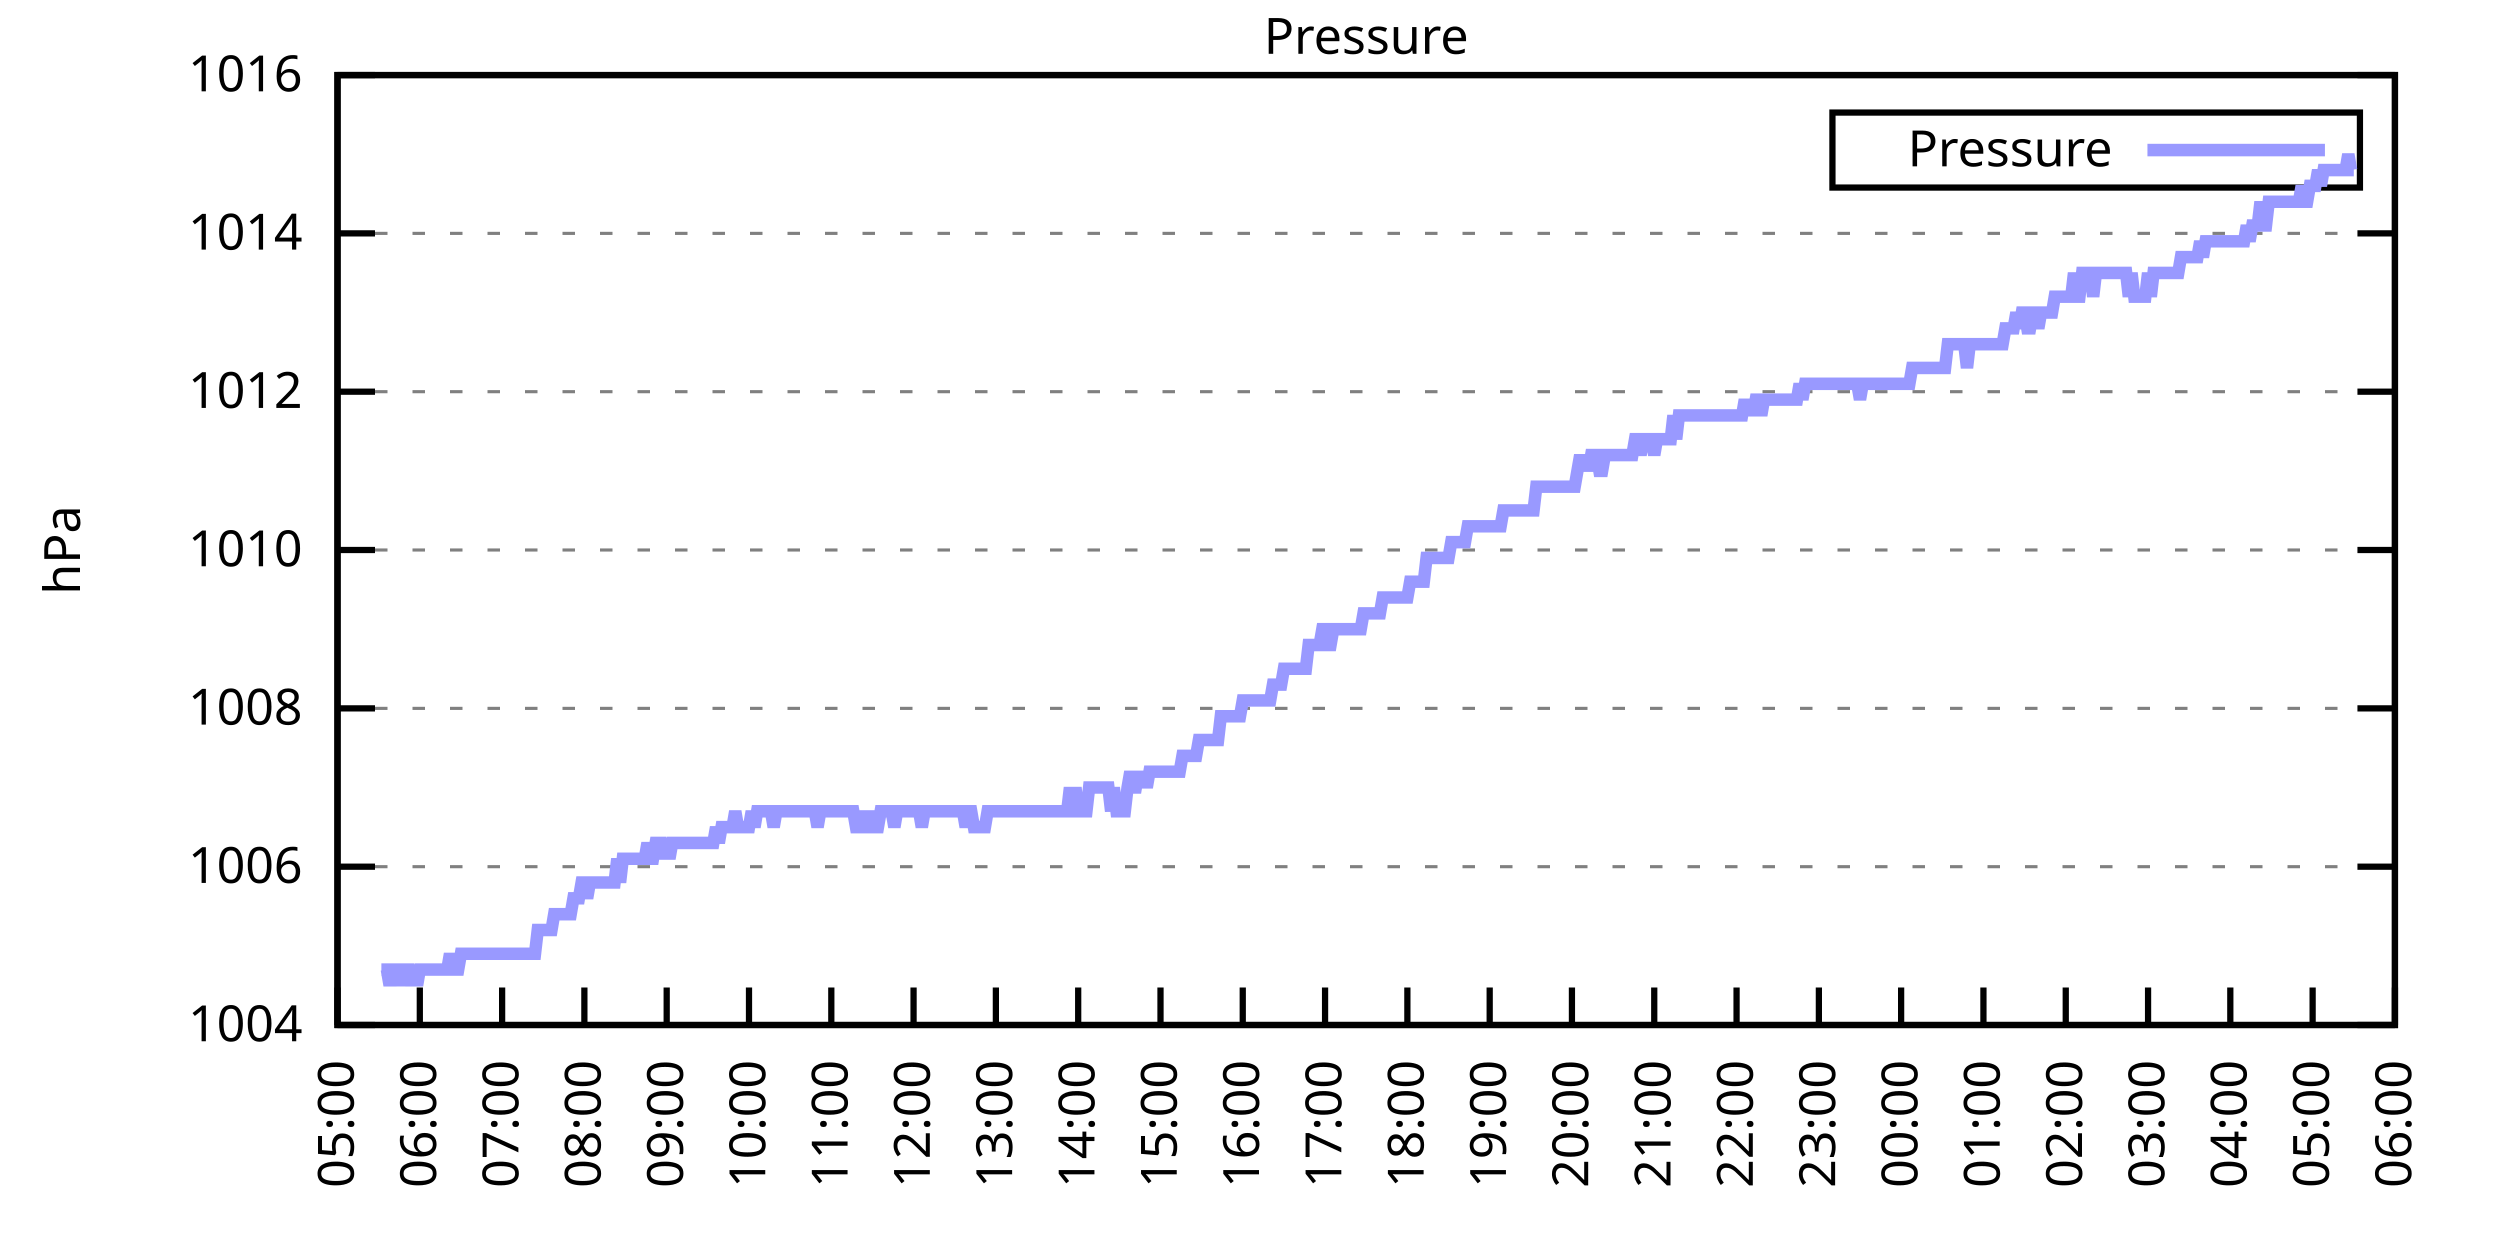
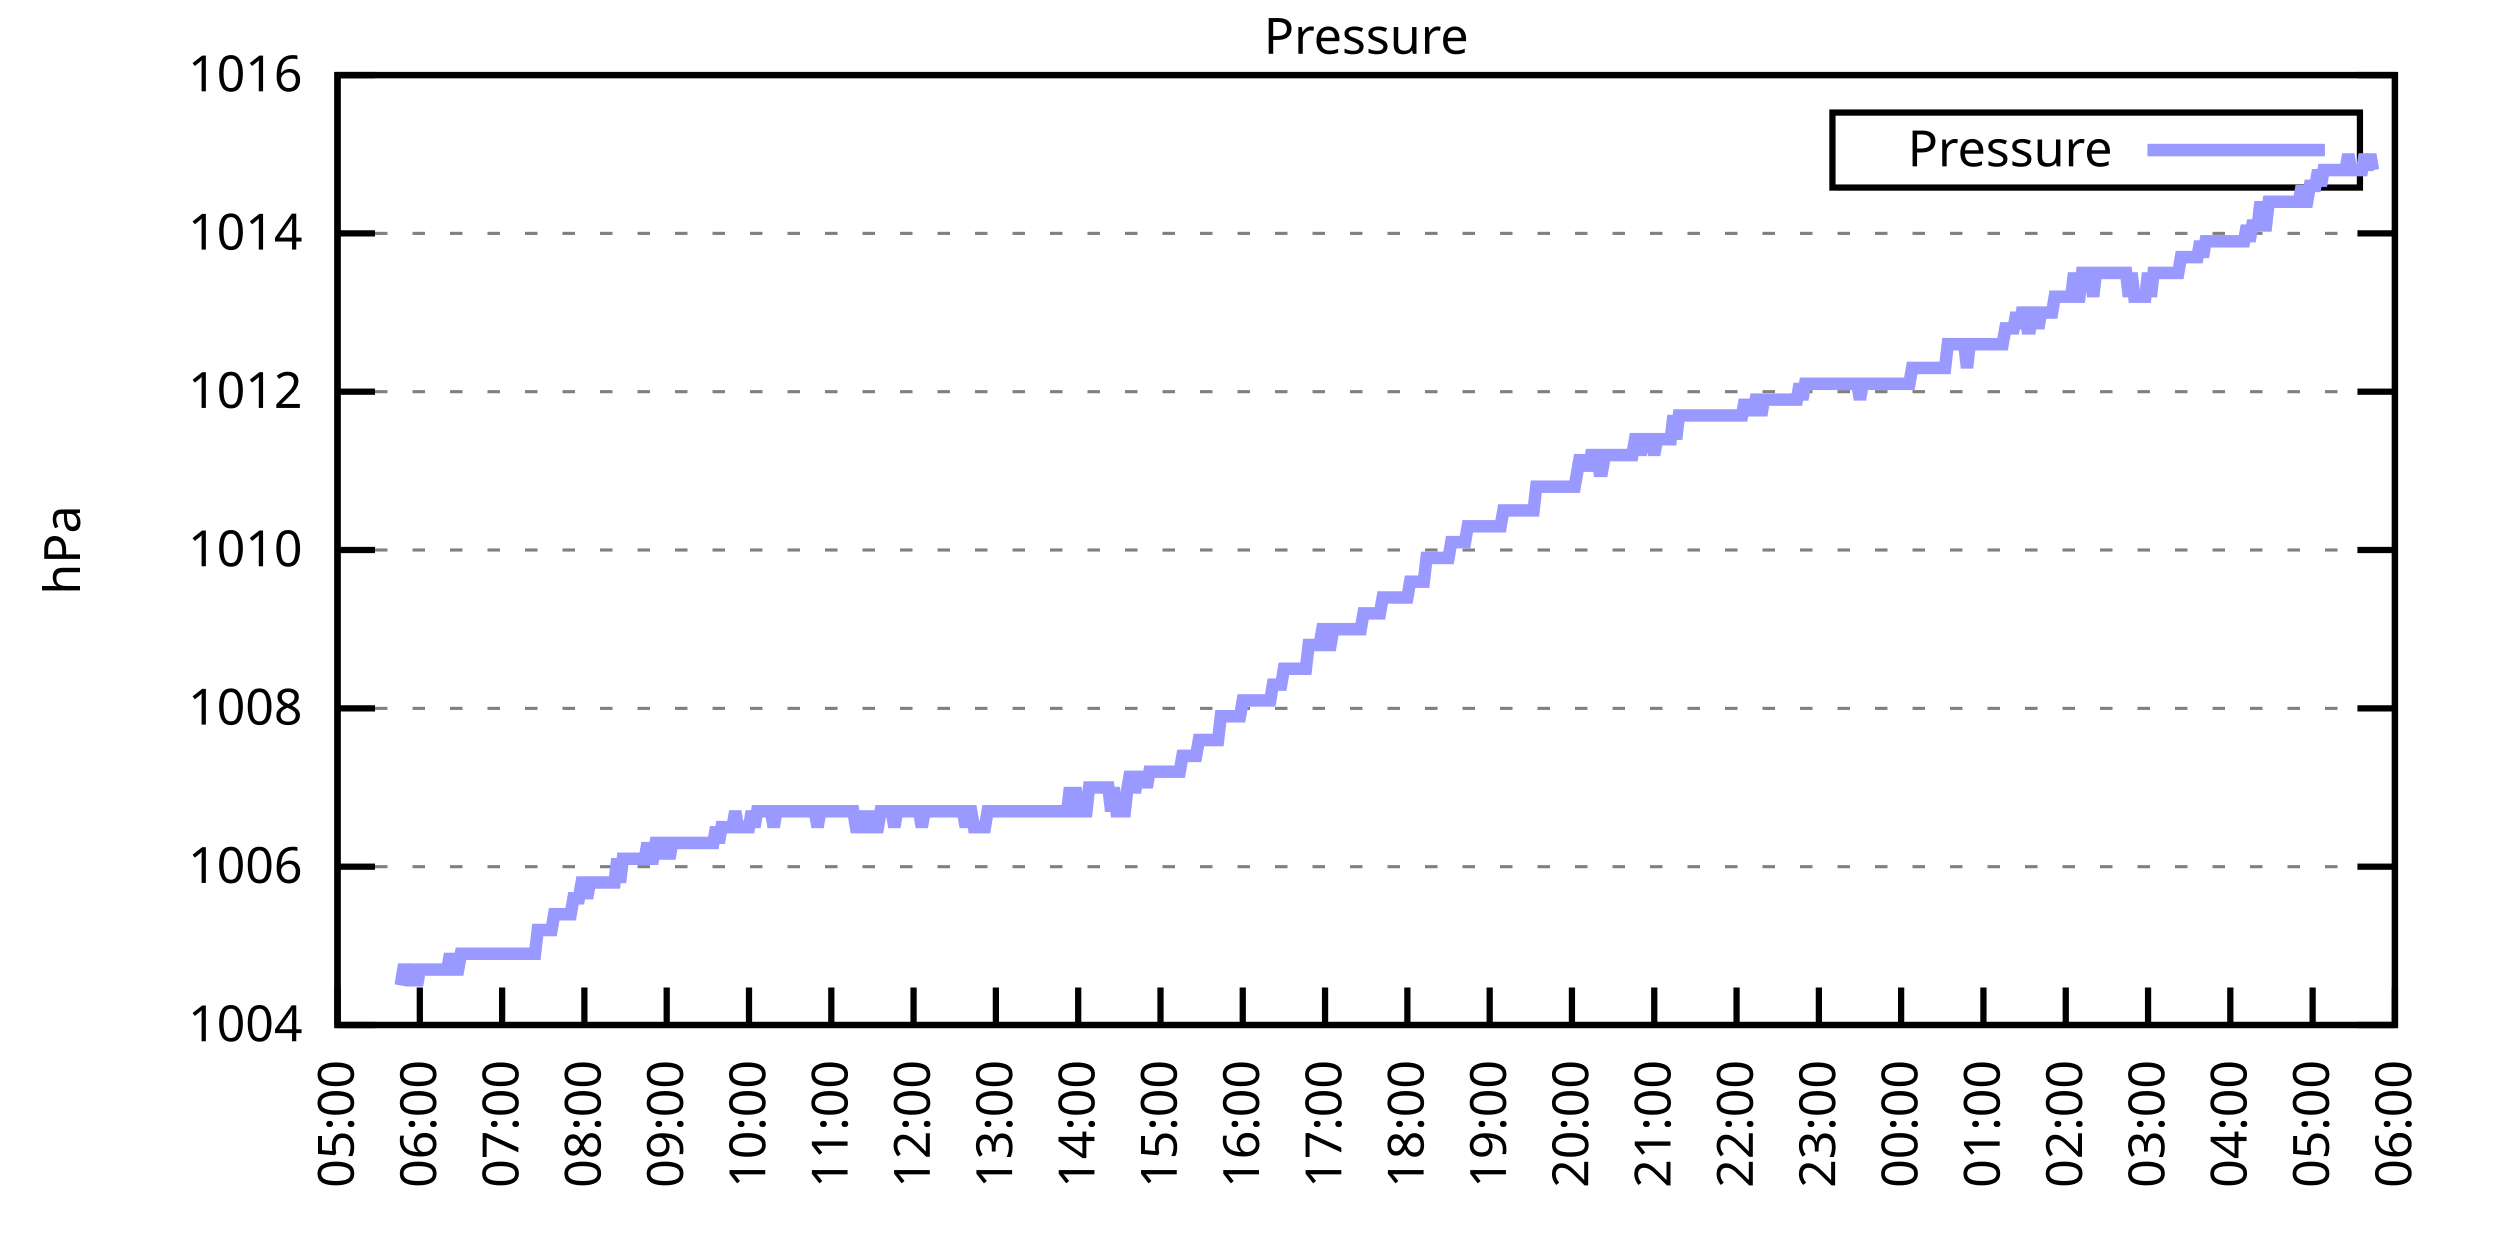
<svg xmlns="http://www.w3.org/2000/svg" xmlns:xlink="http://www.w3.org/1999/xlink" width="400" height="200" viewBox="0 0 400 200">
  <g id="gnuplot_canvas">
    <rect x="0" y="0" width="400" height="200" fill="none" />
    <defs>
      <circle id="gpDot" r="0.5" stroke-width="0.5" stroke="currentColor" />
      <path id="gpPt0" stroke-width="0.333" stroke="currentColor" d="M-1,0 h2 M0,-1 v2" />
      <path id="gpPt1" stroke-width="0.333" stroke="currentColor" d="M-1,-1 L1,1 M1,-1 L-1,1" />
      <path id="gpPt2" stroke-width="0.333" stroke="currentColor" d="M-1,0 L1,0 M0,-1 L0,1 M-1,-1 L1,1 M-1,1 L1,-1" />
      <rect id="gpPt3" stroke-width="0.333" stroke="currentColor" x="-1" y="-1" width="2" height="2" />
      <rect id="gpPt4" stroke-width="0.333" stroke="currentColor" fill="currentColor" x="-1" y="-1" width="2" height="2" />
      <circle id="gpPt5" stroke-width="0.333" stroke="currentColor" cx="0" cy="0" r="1" />
      <use xlink:href="#gpPt5" id="gpPt6" fill="currentColor" stroke="none" />
      <path id="gpPt7" stroke-width="0.333" stroke="currentColor" d="M0,-1.33 L-1.33,0.67 L1.33,0.67 z" />
      <use xlink:href="#gpPt7" id="gpPt8" fill="currentColor" stroke="none" />
      <use xlink:href="#gpPt7" id="gpPt9" stroke="currentColor" transform="rotate(180)" />
      <use xlink:href="#gpPt9" id="gpPt10" fill="currentColor" stroke="none" />
      <use xlink:href="#gpPt3" id="gpPt11" stroke="currentColor" transform="rotate(45)" />
      <use xlink:href="#gpPt11" id="gpPt12" fill="currentColor" stroke="none" />
      <path id="gpPt13" stroke-width="0.333" stroke="currentColor" d="M0,1.330 L1.265,0.411 L0.782,-1.067 L-0.782,-1.076 L-1.265,0.411 z" />
      <use xlink:href="#gpPt13" id="gpPt14" fill="currentColor" stroke="none" />
      <filter id="textbox" filterUnits="objectBoundingBox" x="0" y="0" height="1" width="1">
        <feFlood flood-color="white" flood-opacity="1" result="bgnd" />
        <feComposite in="SourceGraphic" in2="bgnd" operator="atop" />
      </filter>
      <filter id="greybox" filterUnits="objectBoundingBox" x="0" y="0" height="1" width="1">
        <feFlood flood-color="lightgrey" flood-opacity="1" result="grey" />
        <feComposite in="SourceGraphic" in2="grey" operator="atop" />
      </filter>
    </defs>
    <g fill="none" color="white" stroke="currentColor" stroke-width="1.00" stroke-linecap="butt" stroke-linejoin="miter">
</g>
    <g fill="none" color="black" stroke="currentColor" stroke-width="1.00" stroke-linecap="butt" stroke-linejoin="miter">
      <g stroke="none" shape-rendering="crispEdges">
        <polygon fill="rgb(255, 255, 255)" points="54.00,164.00 383.18,164.00 383.18,12.02 54.00,12.02 " />
      </g>
    </g>
    <g fill="none" color="black" stroke="currentColor" stroke-width="1.00" stroke-linecap="butt" stroke-linejoin="miter">
</g>
    <g fill="none" color="black" stroke="black" stroke-width="0.50" stroke-linecap="butt" stroke-linejoin="miter">
</g>
    <g fill="none" color="gray" stroke="currentColor" stroke-width="0.50" stroke-linecap="butt" stroke-linejoin="miter">
      <path stroke="gray" stroke-dasharray="2,4" class="gridline" d="M54.00,164.00 L383.19,164.00  " />
    </g>
    <g fill="none" color="gray" stroke="gray" stroke-width="1.00" stroke-linecap="butt" stroke-linejoin="miter">
</g>
    <g fill="none" color="black" stroke="currentColor" stroke-width="1.00" stroke-linecap="butt" stroke-linejoin="miter">
      <path stroke="black" d="M54.00,164.00 L60.00,164.00 M383.19,164.00 L377.19,164.00  " />
      <g transform="translate(48.40,166.60)" stroke="none" fill="black" font-family="Sans" font-size="8.00" text-anchor="end">
        <text>
          <tspan font-family="Sans"> 1004</tspan>
        </text>
      </g>
    </g>
    <g fill="none" color="black" stroke="currentColor" stroke-width="1.00" stroke-linecap="butt" stroke-linejoin="miter">
</g>
    <g fill="none" color="black" stroke="black" stroke-width="0.50" stroke-linecap="butt" stroke-linejoin="miter">
</g>
    <g fill="none" color="gray" stroke="currentColor" stroke-width="0.50" stroke-linecap="butt" stroke-linejoin="miter">
      <path stroke="gray" stroke-dasharray="2,4" class="gridline" d="M54.00,138.67 L383.19,138.67  " />
    </g>
    <g fill="none" color="gray" stroke="gray" stroke-width="1.00" stroke-linecap="butt" stroke-linejoin="miter">
</g>
    <g fill="none" color="black" stroke="currentColor" stroke-width="1.00" stroke-linecap="butt" stroke-linejoin="miter">
      <path stroke="black" d="M54.00,138.67 L60.00,138.67 M383.19,138.67 L377.19,138.67  " />
      <g transform="translate(48.40,141.27)" stroke="none" fill="black" font-family="Sans" font-size="8.00" text-anchor="end">
        <text>
          <tspan font-family="Sans"> 1006</tspan>
        </text>
      </g>
    </g>
    <g fill="none" color="black" stroke="currentColor" stroke-width="1.00" stroke-linecap="butt" stroke-linejoin="miter">
</g>
    <g fill="none" color="black" stroke="black" stroke-width="0.50" stroke-linecap="butt" stroke-linejoin="miter">
</g>
    <g fill="none" color="gray" stroke="currentColor" stroke-width="0.50" stroke-linecap="butt" stroke-linejoin="miter">
      <path stroke="gray" stroke-dasharray="2,4" class="gridline" d="M54.00,113.34 L383.19,113.34  " />
    </g>
    <g fill="none" color="gray" stroke="gray" stroke-width="1.00" stroke-linecap="butt" stroke-linejoin="miter">
</g>
    <g fill="none" color="black" stroke="currentColor" stroke-width="1.00" stroke-linecap="butt" stroke-linejoin="miter">
      <path stroke="black" d="M54.00,113.34 L60.00,113.34 M383.19,113.34 L377.19,113.34  " />
      <g transform="translate(48.40,115.94)" stroke="none" fill="black" font-family="Sans" font-size="8.00" text-anchor="end">
        <text>
          <tspan font-family="Sans"> 1008</tspan>
        </text>
      </g>
    </g>
    <g fill="none" color="black" stroke="currentColor" stroke-width="1.00" stroke-linecap="butt" stroke-linejoin="miter">
</g>
    <g fill="none" color="black" stroke="black" stroke-width="0.50" stroke-linecap="butt" stroke-linejoin="miter">
</g>
    <g fill="none" color="gray" stroke="currentColor" stroke-width="0.50" stroke-linecap="butt" stroke-linejoin="miter">
      <path stroke="gray" stroke-dasharray="2,4" class="gridline" d="M54.00,88.00 L383.19,88.00  " />
    </g>
    <g fill="none" color="gray" stroke="gray" stroke-width="1.00" stroke-linecap="butt" stroke-linejoin="miter">
</g>
    <g fill="none" color="black" stroke="currentColor" stroke-width="1.00" stroke-linecap="butt" stroke-linejoin="miter">
      <path stroke="black" d="M54.00,88.00 L60.00,88.00 M383.19,88.00 L377.19,88.00  " />
      <g transform="translate(48.40,90.60)" stroke="none" fill="black" font-family="Sans" font-size="8.00" text-anchor="end">
        <text>
          <tspan font-family="Sans"> 1010</tspan>
        </text>
      </g>
    </g>
    <g fill="none" color="black" stroke="currentColor" stroke-width="1.00" stroke-linecap="butt" stroke-linejoin="miter">
</g>
    <g fill="none" color="black" stroke="black" stroke-width="0.50" stroke-linecap="butt" stroke-linejoin="miter">
</g>
    <g fill="none" color="gray" stroke="currentColor" stroke-width="0.50" stroke-linecap="butt" stroke-linejoin="miter">
      <path stroke="gray" stroke-dasharray="2,4" class="gridline" d="M54.00,62.67 L383.19,62.67  " />
    </g>
    <g fill="none" color="gray" stroke="gray" stroke-width="1.00" stroke-linecap="butt" stroke-linejoin="miter">
</g>
    <g fill="none" color="black" stroke="currentColor" stroke-width="1.00" stroke-linecap="butt" stroke-linejoin="miter">
      <path stroke="black" d="M54.00,62.67 L60.00,62.67 M383.19,62.67 L377.19,62.67  " />
      <g transform="translate(48.40,65.27)" stroke="none" fill="black" font-family="Sans" font-size="8.00" text-anchor="end">
        <text>
          <tspan font-family="Sans"> 1012</tspan>
        </text>
      </g>
    </g>
    <g fill="none" color="black" stroke="currentColor" stroke-width="1.00" stroke-linecap="butt" stroke-linejoin="miter">
</g>
    <g fill="none" color="black" stroke="black" stroke-width="0.50" stroke-linecap="butt" stroke-linejoin="miter">
</g>
    <g fill="none" color="gray" stroke="currentColor" stroke-width="0.50" stroke-linecap="butt" stroke-linejoin="miter">
      <path stroke="gray" stroke-dasharray="2,4" class="gridline" d="M54.00,37.34 L383.19,37.34  " />
    </g>
    <g fill="none" color="gray" stroke="gray" stroke-width="1.00" stroke-linecap="butt" stroke-linejoin="miter">
</g>
    <g fill="none" color="black" stroke="currentColor" stroke-width="1.00" stroke-linecap="butt" stroke-linejoin="miter">
      <path stroke="black" d="M54.00,37.34 L60.00,37.34 M383.19,37.34 L377.19,37.34  " />
      <g transform="translate(48.40,39.94)" stroke="none" fill="black" font-family="Sans" font-size="8.00" text-anchor="end">
        <text>
          <tspan font-family="Sans"> 1014</tspan>
        </text>
      </g>
    </g>
    <g fill="none" color="black" stroke="currentColor" stroke-width="1.00" stroke-linecap="butt" stroke-linejoin="miter">
</g>
    <g fill="none" color="black" stroke="black" stroke-width="0.50" stroke-linecap="butt" stroke-linejoin="miter">
</g>
    <g fill="none" color="gray" stroke="currentColor" stroke-width="0.50" stroke-linecap="butt" stroke-linejoin="miter">
      <path stroke="gray" stroke-dasharray="2,4" class="gridline" d="M54.00,12.01 L383.19,12.01  " />
    </g>
    <g fill="none" color="gray" stroke="gray" stroke-width="1.00" stroke-linecap="butt" stroke-linejoin="miter">
</g>
    <g fill="none" color="black" stroke="currentColor" stroke-width="1.00" stroke-linecap="butt" stroke-linejoin="miter">
      <path stroke="black" d="M54.00,12.01 L60.00,12.01 M383.19,12.01 L377.19,12.01  " />
      <g transform="translate(48.40,14.61)" stroke="none" fill="black" font-family="Sans" font-size="8.00" text-anchor="end">
        <text>
          <tspan font-family="Sans"> 1016</tspan>
        </text>
      </g>
    </g>
    <g fill="none" color="black" stroke="currentColor" stroke-width="1.00" stroke-linecap="butt" stroke-linejoin="miter">
      <path stroke="black" d="M54.00,164.00 L54.00,158.00  " />
      <g transform="translate(56.60,169.60) rotate(270.00)" stroke="none" fill="black" font-family="Sans" font-size="8.00" text-anchor="end">
        <text>
          <tspan font-family="Sans">05:00</tspan>
        </text>
      </g>
    </g>
    <g fill="none" color="black" stroke="currentColor" stroke-width="1.00" stroke-linecap="butt" stroke-linejoin="miter">
      <path stroke="black" d="M67.17,164.00 L67.17,158.00  " />
      <g transform="translate(69.77,169.60) rotate(270.00)" stroke="none" fill="black" font-family="Sans" font-size="8.00" text-anchor="end">
        <text>
          <tspan font-family="Sans">06:00</tspan>
        </text>
      </g>
    </g>
    <g fill="none" color="black" stroke="currentColor" stroke-width="1.00" stroke-linecap="butt" stroke-linejoin="miter">
      <path stroke="black" d="M80.34,164.00 L80.34,158.00  " />
      <g transform="translate(82.94,169.60) rotate(270.00)" stroke="none" fill="black" font-family="Sans" font-size="8.00" text-anchor="end">
        <text>
          <tspan font-family="Sans">07:00</tspan>
        </text>
      </g>
    </g>
    <g fill="none" color="black" stroke="currentColor" stroke-width="1.00" stroke-linecap="butt" stroke-linejoin="miter">
      <path stroke="black" d="M93.50,164.00 L93.50,158.00  " />
      <g transform="translate(96.10,169.60) rotate(270.00)" stroke="none" fill="black" font-family="Sans" font-size="8.00" text-anchor="end">
        <text>
          <tspan font-family="Sans">08:00</tspan>
        </text>
      </g>
    </g>
    <g fill="none" color="black" stroke="currentColor" stroke-width="1.00" stroke-linecap="butt" stroke-linejoin="miter">
      <path stroke="black" d="M106.67,164.00 L106.67,158.00  " />
      <g transform="translate(109.27,169.60) rotate(270.00)" stroke="none" fill="black" font-family="Sans" font-size="8.00" text-anchor="end">
        <text>
          <tspan font-family="Sans">09:00</tspan>
        </text>
      </g>
    </g>
    <g fill="none" color="black" stroke="currentColor" stroke-width="1.00" stroke-linecap="butt" stroke-linejoin="miter">
      <path stroke="black" d="M119.84,164.00 L119.84,158.00  " />
      <g transform="translate(122.44,169.60) rotate(270.00)" stroke="none" fill="black" font-family="Sans" font-size="8.00" text-anchor="end">
        <text>
          <tspan font-family="Sans">10:00</tspan>
        </text>
      </g>
    </g>
    <g fill="none" color="black" stroke="currentColor" stroke-width="1.00" stroke-linecap="butt" stroke-linejoin="miter">
      <path stroke="black" d="M133.01,164.00 L133.01,158.00  " />
      <g transform="translate(135.61,169.60) rotate(270.00)" stroke="none" fill="black" font-family="Sans" font-size="8.00" text-anchor="end">
        <text>
          <tspan font-family="Sans">11:00</tspan>
        </text>
      </g>
    </g>
    <g fill="none" color="black" stroke="currentColor" stroke-width="1.00" stroke-linecap="butt" stroke-linejoin="miter">
      <path stroke="black" d="M146.17,164.00 L146.17,158.00  " />
      <g transform="translate(148.77,169.60) rotate(270.00)" stroke="none" fill="black" font-family="Sans" font-size="8.00" text-anchor="end">
        <text>
          <tspan font-family="Sans">12:00</tspan>
        </text>
      </g>
    </g>
    <g fill="none" color="black" stroke="currentColor" stroke-width="1.00" stroke-linecap="butt" stroke-linejoin="miter">
      <path stroke="black" d="M159.34,164.00 L159.34,158.00  " />
      <g transform="translate(161.94,169.60) rotate(270.00)" stroke="none" fill="black" font-family="Sans" font-size="8.00" text-anchor="end">
        <text>
          <tspan font-family="Sans">13:00</tspan>
        </text>
      </g>
    </g>
    <g fill="none" color="black" stroke="currentColor" stroke-width="1.00" stroke-linecap="butt" stroke-linejoin="miter">
      <path stroke="black" d="M172.51,164.00 L172.51,158.00  " />
      <g transform="translate(175.11,169.60) rotate(270.00)" stroke="none" fill="black" font-family="Sans" font-size="8.00" text-anchor="end">
        <text>
          <tspan font-family="Sans">14:00</tspan>
        </text>
      </g>
    </g>
    <g fill="none" color="black" stroke="currentColor" stroke-width="1.00" stroke-linecap="butt" stroke-linejoin="miter">
      <path stroke="black" d="M185.68,164.00 L185.68,158.00  " />
      <g transform="translate(188.28,169.60) rotate(270.00)" stroke="none" fill="black" font-family="Sans" font-size="8.00" text-anchor="end">
        <text>
          <tspan font-family="Sans">15:00</tspan>
        </text>
      </g>
    </g>
    <g fill="none" color="black" stroke="currentColor" stroke-width="1.00" stroke-linecap="butt" stroke-linejoin="miter">
      <path stroke="black" d="M198.84,164.00 L198.84,158.00  " />
      <g transform="translate(201.44,169.60) rotate(270.00)" stroke="none" fill="black" font-family="Sans" font-size="8.00" text-anchor="end">
        <text>
          <tspan font-family="Sans">16:00</tspan>
        </text>
      </g>
    </g>
    <g fill="none" color="black" stroke="currentColor" stroke-width="1.00" stroke-linecap="butt" stroke-linejoin="miter">
      <path stroke="black" d="M212.01,164.00 L212.01,158.00  " />
      <g transform="translate(214.61,169.60) rotate(270.00)" stroke="none" fill="black" font-family="Sans" font-size="8.00" text-anchor="end">
        <text>
          <tspan font-family="Sans">17:00</tspan>
        </text>
      </g>
    </g>
    <g fill="none" color="black" stroke="currentColor" stroke-width="1.00" stroke-linecap="butt" stroke-linejoin="miter">
      <path stroke="black" d="M225.18,164.00 L225.18,158.00  " />
      <g transform="translate(227.78,169.60) rotate(270.00)" stroke="none" fill="black" font-family="Sans" font-size="8.00" text-anchor="end">
        <text>
          <tspan font-family="Sans">18:00</tspan>
        </text>
      </g>
    </g>
    <g fill="none" color="black" stroke="currentColor" stroke-width="1.00" stroke-linecap="butt" stroke-linejoin="miter">
      <path stroke="black" d="M238.35,164.00 L238.35,158.00  " />
      <g transform="translate(240.95,169.60) rotate(270.00)" stroke="none" fill="black" font-family="Sans" font-size="8.00" text-anchor="end">
        <text>
          <tspan font-family="Sans">19:00</tspan>
        </text>
      </g>
    </g>
    <g fill="none" color="black" stroke="currentColor" stroke-width="1.00" stroke-linecap="butt" stroke-linejoin="miter">
      <path stroke="black" d="M251.51,164.00 L251.51,158.00  " />
      <g transform="translate(254.11,169.60) rotate(270.00)" stroke="none" fill="black" font-family="Sans" font-size="8.00" text-anchor="end">
        <text>
          <tspan font-family="Sans">20:00</tspan>
        </text>
      </g>
    </g>
    <g fill="none" color="black" stroke="currentColor" stroke-width="1.00" stroke-linecap="butt" stroke-linejoin="miter">
      <path stroke="black" d="M264.68,164.00 L264.68,158.00  " />
      <g transform="translate(267.28,169.60) rotate(270.00)" stroke="none" fill="black" font-family="Sans" font-size="8.00" text-anchor="end">
        <text>
          <tspan font-family="Sans">21:00</tspan>
        </text>
      </g>
    </g>
    <g fill="none" color="black" stroke="currentColor" stroke-width="1.00" stroke-linecap="butt" stroke-linejoin="miter">
      <path stroke="black" d="M277.85,164.00 L277.85,158.00  " />
      <g transform="translate(280.45,169.60) rotate(270.00)" stroke="none" fill="black" font-family="Sans" font-size="8.00" text-anchor="end">
        <text>
          <tspan font-family="Sans">22:00</tspan>
        </text>
      </g>
    </g>
    <g fill="none" color="black" stroke="currentColor" stroke-width="1.00" stroke-linecap="butt" stroke-linejoin="miter">
      <path stroke="black" d="M291.02,164.00 L291.02,158.00  " />
      <g transform="translate(293.62,169.60) rotate(270.00)" stroke="none" fill="black" font-family="Sans" font-size="8.00" text-anchor="end">
        <text>
          <tspan font-family="Sans">23:00</tspan>
        </text>
      </g>
    </g>
    <g fill="none" color="black" stroke="currentColor" stroke-width="1.00" stroke-linecap="butt" stroke-linejoin="miter">
      <path stroke="black" d="M304.18,164.00 L304.18,158.00  " />
      <g transform="translate(306.78,169.60) rotate(270.00)" stroke="none" fill="black" font-family="Sans" font-size="8.00" text-anchor="end">
        <text>
          <tspan font-family="Sans">00:00</tspan>
        </text>
      </g>
    </g>
    <g fill="none" color="black" stroke="currentColor" stroke-width="1.00" stroke-linecap="butt" stroke-linejoin="miter">
      <path stroke="black" d="M317.35,164.00 L317.35,158.00  " />
      <g transform="translate(319.95,169.60) rotate(270.00)" stroke="none" fill="black" font-family="Sans" font-size="8.00" text-anchor="end">
        <text>
          <tspan font-family="Sans">01:00</tspan>
        </text>
      </g>
    </g>
    <g fill="none" color="black" stroke="currentColor" stroke-width="1.00" stroke-linecap="butt" stroke-linejoin="miter">
      <path stroke="black" d="M330.52,164.00 L330.52,158.00  " />
      <g transform="translate(333.12,169.60) rotate(270.00)" stroke="none" fill="black" font-family="Sans" font-size="8.00" text-anchor="end">
        <text>
          <tspan font-family="Sans">02:00</tspan>
        </text>
      </g>
    </g>
    <g fill="none" color="black" stroke="currentColor" stroke-width="1.00" stroke-linecap="butt" stroke-linejoin="miter">
      <path stroke="black" d="M343.69,164.00 L343.69,158.00  " />
      <g transform="translate(346.29,169.60) rotate(270.00)" stroke="none" fill="black" font-family="Sans" font-size="8.00" text-anchor="end">
        <text>
          <tspan font-family="Sans">03:00</tspan>
        </text>
      </g>
    </g>
    <g fill="none" color="black" stroke="currentColor" stroke-width="1.00" stroke-linecap="butt" stroke-linejoin="miter">
      <path stroke="black" d="M356.85,164.00 L356.85,158.00  " />
      <g transform="translate(359.45,169.60) rotate(270.00)" stroke="none" fill="black" font-family="Sans" font-size="8.00" text-anchor="end">
        <text>
          <tspan font-family="Sans">04:00</tspan>
        </text>
      </g>
    </g>
    <g fill="none" color="black" stroke="currentColor" stroke-width="1.00" stroke-linecap="butt" stroke-linejoin="miter">
      <path stroke="black" d="M370.02,164.00 L370.02,158.00  " />
      <g transform="translate(372.62,169.60) rotate(270.00)" stroke="none" fill="black" font-family="Sans" font-size="8.00" text-anchor="end">
        <text>
          <tspan font-family="Sans">05:00</tspan>
        </text>
      </g>
    </g>
    <g fill="none" color="black" stroke="currentColor" stroke-width="1.00" stroke-linecap="butt" stroke-linejoin="miter">
      <path stroke="black" d="M383.19,164.00 L383.19,158.00  " />
      <g transform="translate(385.79,169.60) rotate(270.00)" stroke="none" fill="black" font-family="Sans" font-size="8.00" text-anchor="end">
        <text>
          <tspan font-family="Sans">06:00</tspan>
        </text>
      </g>
    </g>
    <g fill="none" color="black" stroke="currentColor" stroke-width="1.00" stroke-linecap="butt" stroke-linejoin="miter">
</g>
    <g fill="none" color="black" stroke="currentColor" stroke-width="1.00" stroke-linecap="butt" stroke-linejoin="miter">
      <path stroke="black" d="M54.00,12.01 L54.00,164.00 L383.19,164.00 L383.19,12.01 L54.00,12.01 Z  " />
    </g>
    <g fill="none" color="black" stroke="currentColor" stroke-width="1.00" stroke-linecap="butt" stroke-linejoin="miter">
</g>
    <g fill="none" color="black" stroke="currentColor" stroke-width="1.00" stroke-linecap="butt" stroke-linejoin="miter">
      <path stroke="black" d="M293.19,30.01 L293.19,18.01 L377.59,18.01 L377.59,30.01 L293.19,30.01 Z  " />
    </g>
    <g id="Pressure_plot_1">
      <g fill="none" color="white" stroke="black" stroke-width="2.00" stroke-linecap="butt" stroke-linejoin="miter">
</g>
      <g fill="none" color="black" stroke="currentColor" stroke-width="2.00" stroke-linecap="butt" stroke-linejoin="miter">
        <g transform="translate(337.99,26.61)" stroke="none" fill="black" font-family="Sans" font-size="8.00" text-anchor="end">
          <text>
            <tspan font-family="Sans">Pressure</tspan>
          </text>
        </g>
      </g>
      <g fill="none" color="black" stroke="currentColor" stroke-width="2.00" stroke-linecap="butt" stroke-linejoin="miter">
-         <path stroke="rgb(153, 153, 255)" d="M343.59,24.01 L371.99,24.01 M61.02,155.13 L61.46,155.13 L61.90,155.13 L62.34,157.67 L62.78,155.13 L63.22,155.13   L63.66,155.13 L64.10,157.67 L64.53,155.13 L64.97,155.13 L65.41,155.13 L65.85,157.67 L66.29,155.13 L66.73,157.67   L67.17,155.13 L67.61,155.13 L68.05,155.13 L68.48,155.13 L68.92,155.13 L69.36,155.13 L69.80,155.13 L70.24,155.13   L70.68,155.13 L71.12,155.13 L71.56,155.13 L72.00,152.60 L72.43,155.13 L72.87,155.13 L73.31,155.13 L73.75,152.60   L74.19,152.60 L74.63,152.60 L75.07,152.60 L75.51,152.60 L75.95,152.60 L76.38,152.60 L76.82,152.60 L77.26,152.60   L77.70,152.60 L78.14,152.60 L78.58,152.60 L79.02,152.60 L79.46,152.60 L79.90,152.60 L80.34,152.60 L80.77,152.60   L81.21,152.60 L81.65,152.60 L82.09,152.60 L82.53,152.60 L82.97,152.60 L83.41,152.60 L83.85,152.60 L84.29,152.60   L84.72,152.60 L85.16,152.60 L85.60,152.60 L86.04,148.80 L86.48,148.80 L86.92,148.80 L87.36,148.80 L87.80,148.80   L88.24,148.80 L88.67,146.27 L89.11,146.27 L89.55,146.27 L89.99,146.27 L90.43,146.27 L90.87,146.27 L91.31,146.27   L91.75,143.73 L92.19,143.73 L92.62,143.73 L93.06,141.20 L93.50,141.20 L93.94,143.73 L94.38,141.20 L94.82,141.20   L95.26,141.20 L95.70,141.20 L96.14,141.20 L96.58,141.20 L97.01,141.20 L97.45,141.20 L97.89,141.20 L98.33,141.20   L98.77,137.40 L99.21,141.20 L99.65,137.40 L100.09,137.40 L100.53,137.40 L100.96,137.40 L101.40,137.40 L101.84,137.40   L102.28,137.40 L102.72,137.40 L103.16,137.40 L103.60,134.87 L104.04,137.40 L104.48,137.40 L104.91,134.87 L105.35,134.87   L105.79,134.87 L106.23,137.40 L106.67,134.87 L107.11,137.40 L107.55,134.87 L107.99,134.87 L108.43,134.87 L108.87,134.87   L109.30,134.87 L109.74,134.87 L110.18,134.87 L110.62,134.87 L111.06,134.87 L111.50,134.87 L111.94,134.87 L112.38,134.87   L112.82,134.87 L113.25,134.87 L113.69,134.87 L114.13,134.87 L114.57,132.34 L115.01,134.87 L115.45,132.34 L115.89,132.34   L116.33,132.34 L116.77,132.34 L117.20,132.34 L117.64,129.80 L118.08,132.34 L118.52,132.34 L118.96,132.34 L119.40,132.34   L119.84,132.34 L120.28,129.80 L120.72,132.34 L121.15,129.80 L121.59,129.80 L122.03,129.80 L122.47,129.80 L122.91,129.80   L123.35,129.80 L123.79,132.34 L124.23,129.80 L124.67,129.80 L125.11,129.80 L125.54,129.80 L125.98,129.80 L126.42,129.80   L126.86,129.80 L127.30,129.80 L127.74,129.80 L128.18,129.80 L128.62,129.80 L129.06,129.80 L129.49,129.80 L129.93,129.80   L130.37,129.80 L130.81,132.34 L131.25,129.80 L131.69,129.80 L132.13,129.80 L132.57,129.80 L133.01,129.80 L133.44,129.80   L133.88,129.80 L134.32,129.80 L134.76,129.80 L135.20,129.80 L135.64,129.80 L136.08,129.80 L136.52,129.80 L136.96,132.34   L137.39,132.34 L137.83,129.80 L138.27,132.34 L138.71,132.34 L139.15,132.34 L139.59,129.80 L140.03,132.34 L140.47,132.34   L140.91,129.80 L141.35,129.80 L141.78,129.80 L142.22,129.80 L142.66,129.80 L143.10,132.34 L143.54,129.80 L143.98,129.80   L144.42,129.80 L144.86,129.80 L145.30,129.80 L145.73,129.80 L146.17,129.80 L146.61,129.80 L147.05,129.80 L147.49,132.34   L147.93,129.80 L148.37,129.80 L148.81,129.80 L149.25,129.80 L149.68,129.80 L150.12,129.80 L150.56,129.80 L151.00,129.80   L151.44,129.80 L151.88,129.80 L152.32,129.80 L152.76,129.80 L153.20,129.80 L153.63,129.80 L154.07,129.80 L154.51,132.34   L154.95,129.80 L155.39,129.80 L155.83,132.34 L156.27,132.34 L156.71,132.34 L157.15,132.34 L157.59,132.34 L158.02,129.80   L158.46,129.80 L158.90,129.80 L159.34,129.80 L159.78,129.80 L160.22,129.80 L160.66,129.80 L161.10,129.80 L161.54,129.80   L161.97,129.80 L162.41,129.80 L162.85,129.80 L163.29,129.80 L163.73,129.80 L164.17,129.80 L164.61,129.80 L165.05,129.80   L165.49,129.80 L165.92,129.80 L166.36,129.80 L166.80,129.80 L167.24,129.80 L167.68,129.80 L168.12,129.80 L168.56,129.80   L169.00,129.80 L169.44,129.80 L169.87,129.80 L170.31,129.80 L170.75,129.80 L171.19,126.00 L171.63,129.80 L172.07,126.00   L172.51,129.80 L172.95,129.80 L173.39,129.80 L173.83,129.80 L174.26,126.00 L174.70,126.00 L175.14,126.00 L175.58,126.00   L176.02,126.00 L176.46,126.00 L176.90,126.00 L177.34,126.00 L177.78,129.80 L178.21,126.00 L178.65,129.80 L179.09,129.80   L179.53,129.80 L179.97,129.80 L180.41,126.00 L180.85,123.47 L181.29,126.00 L181.73,126.00 L182.16,123.47 L182.60,126.00   L183.04,123.47 L183.48,126.00 L183.92,123.47 L184.36,123.47 L184.80,123.47 L185.24,123.47 L185.68,123.47 L186.11,123.47   L186.55,123.47 L186.99,123.47 L187.43,123.47 L187.87,123.47 L188.31,123.47 L188.75,123.47 L189.19,120.94 L189.63,120.94   L190.07,120.94 L190.50,120.94 L190.94,120.94 L191.38,120.94 L191.82,118.40 L192.26,118.40 L192.70,118.40 L193.14,118.40   L193.58,118.40 L194.02,118.40 L194.45,118.40 L194.89,118.40 L195.33,114.60 L195.77,114.60 L196.21,114.60 L196.65,114.60   L197.09,114.60 L197.53,114.60 L197.97,114.60 L198.40,114.60 L198.84,112.07 L199.28,112.07 L199.72,112.07 L200.16,112.07   L200.60,112.07 L201.04,112.07 L201.48,112.07 L201.92,112.07 L202.35,112.07 L202.79,112.07 L203.23,112.07 L203.67,109.54   L204.11,109.54 L204.55,109.54 L204.99,109.54 L205.43,107.00 L205.87,107.00 L206.31,107.00 L206.74,107.00 L207.18,107.00   L207.62,107.00 L208.06,107.00 L208.50,107.00 L208.94,107.00 L209.38,103.20 L209.82,103.20 L210.26,103.20 L210.69,103.20   L211.13,103.20 L211.57,100.67 L212.01,100.67 L212.45,103.20 L212.89,103.20 L213.33,100.67 L213.77,100.67 L214.21,100.67   L214.64,100.67 L215.08,100.67 L215.52,100.67 L215.96,100.67 L216.40,100.67 L216.84,100.67 L217.28,100.67 L217.72,100.67   L218.16,98.14 L218.60,98.14 L219.03,98.14 L219.47,98.14 L219.91,98.14 L220.35,98.14 L220.79,98.14 L221.23,95.60   L221.67,95.60 L222.11,95.60 L222.55,95.60 L222.98,95.60 L223.42,95.60 L223.86,95.60 L224.30,95.60 L224.74,95.60   L225.18,95.60 L225.62,93.07 L226.06,93.07 L226.50,93.07 L226.93,93.07 L227.37,93.07 L227.81,93.07 L228.25,89.27   L228.69,89.27 L229.13,89.27 L229.57,89.27 L230.01,89.27 L230.45,89.27 L230.88,89.27 L231.32,89.27 L231.76,89.27   L232.20,86.74 L232.64,86.74 L233.08,86.74 L233.52,86.74 L233.96,86.74 L234.40,86.74 L234.84,84.21 L235.27,84.21   L235.71,84.21 L236.15,84.21 L236.59,84.21 L237.03,84.21 L237.47,84.21 L237.91,84.21 L238.35,84.21 L238.79,84.21   L239.22,84.21 L239.66,84.21 L240.10,84.21 L240.54,81.67 L240.98,81.67 L241.42,81.67 L241.86,81.67 L242.30,81.67   L242.74,81.67 L243.17,81.67 L243.61,81.67 L244.05,81.67 L244.49,81.67 L244.93,81.67 L245.37,81.67 L245.81,77.87   L246.25,77.87 L246.69,77.87 L247.12,77.87 L247.56,77.87 L248.00,77.87 L248.44,77.87 L248.88,77.87 L249.32,77.87   L249.76,77.87 L250.20,77.87 L250.64,77.87 L251.08,77.87 L251.51,77.87 L251.95,77.87 L252.39,75.34 L252.83,72.81   L253.27,75.34 L253.71,72.81 L254.15,75.34 L254.59,72.81 L255.03,72.81 L255.46,72.81 L255.90,75.34 L256.34,75.34   L256.78,72.81 L257.22,72.81 L257.66,72.81 L258.10,72.81 L258.54,72.81 L258.98,72.81 L259.41,72.81 L259.85,72.81   L260.29,72.81 L260.73,72.81 L261.17,72.81 L261.61,70.27 L262.05,70.27 L262.49,72.81 L262.93,70.27 L263.36,70.27   L263.80,70.27 L264.24,70.27 L264.68,72.81 L265.12,70.27 L265.56,70.27 L266.00,70.27 L266.44,70.27 L266.88,70.27   L267.32,70.27 L267.75,66.47 L268.19,70.27 L268.63,66.47 L269.07,66.47 L269.51,66.47 L269.95,66.47 L270.39,66.47   L270.83,66.47 L271.27,66.47 L271.70,66.47 L272.14,66.47 L272.58,66.47 L273.02,66.47 L273.46,66.47 L273.90,66.47   L274.34,66.47 L274.78,66.47 L275.22,66.47 L275.65,66.47 L276.09,66.47 L276.53,66.47 L276.97,66.47 L277.41,66.47   L277.85,66.47 L278.29,66.47 L278.73,66.47 L279.17,63.94 L279.60,66.47 L280.04,63.94 L280.48,66.47 L280.92,63.94   L281.36,63.94 L281.80,66.47 L282.24,63.94 L282.68,63.94 L283.12,63.94 L283.56,63.94 L283.99,63.94 L284.43,63.94   L284.87,63.94 L285.31,63.94 L285.75,63.94 L286.19,63.94 L286.63,63.94 L287.07,63.94 L287.51,63.94 L287.94,61.41   L288.38,63.94 L288.82,61.41 L289.26,61.41 L289.70,61.41 L290.14,61.41 L290.58,61.41 L291.02,61.41 L291.46,61.41   L291.89,61.41 L292.33,61.41 L292.77,61.41 L293.21,61.41 L293.65,61.41 L294.09,61.41 L294.53,61.41 L294.97,61.41   L295.41,61.41 L295.84,61.41 L296.28,61.41 L296.72,61.41 L297.16,61.41 L297.60,63.94 L298.04,61.41 L298.48,61.41   L298.92,61.41 L299.36,61.41 L299.80,61.41 L300.23,61.41 L300.67,61.41 L301.11,61.41 L301.55,61.41 L301.99,61.41   L302.43,61.41 L302.87,61.41 L303.31,61.41 L303.75,61.41 L304.18,61.41 L304.62,61.41 L305.06,61.41 L305.50,61.41   L305.94,58.87 L306.38,58.87 L306.82,58.87 L307.26,58.87 L307.70,58.87 L308.13,58.87 L308.57,58.87 L309.01,58.87   L309.45,58.87 L309.89,58.87 L310.33,58.87 L310.77,58.87 L311.21,58.87 L311.65,55.07 L312.08,55.07 L312.52,55.07   L312.96,55.07 L313.40,55.07 L313.84,55.07 L314.28,55.07 L314.72,58.87 L315.16,55.07 L315.60,55.07 L316.04,55.07   L316.47,55.07 L316.91,55.07 L317.35,55.07 L317.79,55.07 L318.23,55.07 L318.67,55.07 L319.11,55.07 L319.55,55.07   L319.99,55.07 L320.42,55.07 L320.86,52.54 L321.30,52.54 L321.74,52.54 L322.18,52.54 L322.62,50.01 L323.06,52.54   L323.50,50.01 L323.94,50.01 L324.37,52.54 L324.81,52.54 L325.25,50.01 L325.69,50.01 L326.13,52.54 L326.57,50.01   L327.01,50.01 L327.45,50.01 L327.89,50.01 L328.33,50.01 L328.76,47.47 L329.20,47.47 L329.64,47.47 L330.08,47.47   L330.52,47.47 L330.96,47.47 L331.40,47.47 L331.84,43.67 L332.28,47.47 L332.71,47.47 L333.15,43.67 L333.59,43.67   L334.03,43.67 L334.47,43.67 L334.91,47.47 L335.35,43.67 L335.79,43.67 L336.23,43.67 L336.66,43.67 L337.10,43.67   L337.54,43.67 L337.98,43.67 L338.42,43.67 L338.86,43.67 L339.30,43.67 L339.74,43.67 L340.18,43.67 L340.61,47.47   L341.05,43.67 L341.49,47.47 L341.93,47.47 L342.37,47.47 L342.81,47.47 L343.25,47.47 L343.69,43.67 L344.13,47.47   L344.57,43.67 L345.00,43.67 L345.44,43.67 L345.88,43.67 L346.32,43.67 L346.76,43.67 L347.20,43.67 L347.64,43.67   L348.08,43.67 L348.52,43.67 L348.95,41.14 L349.39,41.14 L349.83,41.14 L350.27,41.14 L350.71,41.14 L351.15,41.14   L351.59,41.14 L352.03,38.61 L352.47,41.14 L352.90,38.61 L353.34,38.61 L353.78,38.61 L354.22,38.61 L354.66,38.61   L355.10,38.61 L355.54,38.61 L355.98,38.61 L356.42,38.61 L356.85,38.61 L357.29,38.61 L357.73,38.61 L358.17,38.61   L358.61,38.61 L359.05,38.61 L359.49,36.08 L359.93,38.61 L360.37,36.08 L360.81,36.08 L361.24,36.08 L361.68,32.28   L362.12,36.08 L362.56,36.08 L363.00,32.28 L363.44,32.28 L363.88,32.28 L364.32,32.28 L364.76,32.28 L365.19,32.28   L365.63,32.28 L366.07,32.28 L366.51,32.28 L366.95,32.28 L367.39,32.28 L367.83,32.28 L368.27,29.74 L368.71,32.28   L369.14,32.28 L369.58,29.74 L370.02,29.74 L370.46,29.74 L370.90,27.21 L371.34,29.74 L371.78,27.21 L372.22,27.21   L372.66,27.21 L373.09,27.21 L373.53,27.21 L373.97,27.21 L374.41,27.21 L374.85,27.21 L375.29,27.21 L375.73,24.68   L376.17,27.21 L376.61,27.21  " />
+         <path stroke="rgb(153, 153, 255)" d="M343.59,24.01 L371.99,24.01 M64.10,157.67 L64.53,155.13 L64.97,155.13 L65.41,155.13 L65.85,157.67 L66.29,155.13   L66.73,157.67 L67.17,155.13 L67.61,155.13 L68.05,155.13 L68.48,155.13 L68.92,155.13 L69.36,155.13 L69.80,155.13   L70.24,155.13 L70.68,155.13 L71.12,155.13 L71.56,155.13 L72.00,152.60 L72.43,155.13 L72.87,155.13 L73.31,155.13   L73.75,152.60 L74.19,152.60 L74.63,152.60 L75.07,152.60 L75.51,152.60 L75.95,152.60 L76.38,152.60 L76.82,152.60   L77.26,152.60 L77.70,152.60 L78.14,152.60 L78.58,152.60 L79.02,152.60 L79.46,152.60 L79.90,152.60 L80.34,152.60   L80.77,152.60 L81.21,152.60 L81.65,152.60 L82.09,152.60 L82.53,152.60 L82.97,152.60 L83.41,152.60 L83.85,152.60   L84.29,152.60 L84.72,152.60 L85.16,152.60 L85.60,152.60 L86.04,148.80 L86.48,148.80 L86.92,148.80 L87.36,148.80   L87.80,148.80 L88.24,148.80 L88.67,146.27 L89.11,146.27 L89.55,146.27 L89.99,146.27 L90.43,146.27 L90.87,146.27   L91.31,146.27 L91.75,143.73 L92.19,143.73 L92.62,143.73 L93.06,141.20 L93.50,141.20 L93.94,143.73 L94.38,141.20   L94.82,141.20 L95.26,141.20 L95.70,141.20 L96.14,141.20 L96.58,141.20 L97.01,141.20 L97.45,141.20 L97.89,141.20   L98.33,141.20 L98.77,137.40 L99.21,141.20 L99.65,137.40 L100.09,137.40 L100.53,137.40 L100.96,137.40 L101.40,137.40   L101.84,137.40 L102.28,137.40 L102.72,137.40 L103.16,137.40 L103.60,134.87 L104.04,137.40 L104.48,137.40 L104.91,134.87   L105.35,134.87 L105.79,134.87 L106.23,137.40 L106.67,134.87 L107.11,137.40 L107.55,134.87 L107.99,134.87 L108.43,134.87   L108.87,134.87 L109.30,134.87 L109.74,134.87 L110.18,134.87 L110.62,134.87 L111.06,134.87 L111.50,134.87 L111.94,134.87   L112.38,134.87 L112.82,134.87 L113.25,134.87 L113.69,134.87 L114.13,134.87 L114.57,132.34 L115.01,134.87 L115.45,132.34   L115.89,132.34 L116.33,132.34 L116.77,132.34 L117.20,132.34 L117.64,129.80 L118.08,132.34 L118.52,132.34 L118.96,132.34   L119.40,132.34 L119.84,132.34 L120.28,129.80 L120.72,132.34 L121.15,129.80 L121.59,129.80 L122.03,129.80 L122.47,129.80   L122.91,129.80 L123.35,129.80 L123.79,132.34 L124.23,129.80 L124.67,129.80 L125.11,129.80 L125.54,129.80 L125.98,129.80   L126.42,129.80 L126.86,129.80 L127.30,129.80 L127.74,129.80 L128.18,129.80 L128.62,129.80 L129.06,129.80 L129.49,129.80   L129.93,129.80 L130.37,129.80 L130.81,132.34 L131.25,129.80 L131.69,129.80 L132.13,129.80 L132.57,129.80 L133.01,129.80   L133.44,129.80 L133.88,129.80 L134.32,129.80 L134.76,129.80 L135.20,129.80 L135.64,129.80 L136.08,129.80 L136.52,129.80   L136.96,132.34 L137.39,132.34 L137.83,129.80 L138.27,132.34 L138.71,132.34 L139.15,132.34 L139.59,129.80 L140.03,132.34   L140.47,132.34 L140.91,129.80 L141.35,129.80 L141.78,129.80 L142.22,129.80 L142.66,129.80 L143.10,132.34 L143.54,129.80   L143.98,129.80 L144.42,129.80 L144.86,129.80 L145.30,129.80 L145.73,129.80 L146.17,129.80 L146.61,129.80 L147.05,129.80   L147.49,132.34 L147.93,129.80 L148.37,129.80 L148.81,129.80 L149.25,129.80 L149.68,129.80 L150.12,129.80 L150.56,129.80   L151.00,129.80 L151.44,129.80 L151.88,129.80 L152.32,129.80 L152.76,129.80 L153.20,129.80 L153.63,129.80 L154.07,129.80   L154.51,132.34 L154.95,129.80 L155.39,129.80 L155.83,132.34 L156.27,132.34 L156.71,132.34 L157.15,132.34 L157.59,132.34   L158.02,129.80 L158.46,129.80 L158.90,129.80 L159.34,129.80 L159.78,129.80 L160.22,129.80 L160.66,129.80 L161.10,129.80   L161.54,129.80 L161.97,129.80 L162.41,129.80 L162.85,129.80 L163.29,129.80 L163.73,129.80 L164.17,129.80 L164.61,129.80   L165.05,129.80 L165.49,129.80 L165.92,129.80 L166.36,129.80 L166.80,129.80 L167.24,129.80 L167.68,129.80 L168.12,129.80   L168.56,129.80 L169.00,129.80 L169.44,129.80 L169.87,129.80 L170.31,129.80 L170.75,129.80 L171.19,126.00 L171.63,129.80   L172.07,126.00 L172.51,129.80 L172.95,129.80 L173.39,129.80 L173.83,129.80 L174.26,126.00 L174.70,126.00 L175.14,126.00   L175.58,126.00 L176.02,126.00 L176.46,126.00 L176.90,126.00 L177.34,126.00 L177.78,129.80 L178.21,126.00 L178.65,129.80   L179.09,129.80 L179.53,129.80 L179.97,129.80 L180.41,126.00 L180.85,123.47 L181.29,126.00 L181.73,126.00 L182.16,123.47   L182.60,126.00 L183.04,123.47 L183.48,126.00 L183.92,123.47 L184.36,123.47 L184.80,123.47 L185.24,123.47 L185.68,123.47   L186.11,123.47 L186.55,123.47 L186.99,123.47 L187.43,123.47 L187.87,123.47 L188.31,123.47 L188.75,123.47 L189.19,120.94   L189.63,120.94 L190.07,120.94 L190.50,120.94 L190.94,120.94 L191.38,120.94 L191.82,118.40 L192.26,118.40 L192.70,118.40   L193.14,118.40 L193.58,118.40 L194.02,118.40 L194.45,118.40 L194.89,118.40 L195.33,114.60 L195.77,114.60 L196.21,114.60   L196.65,114.60 L197.09,114.60 L197.53,114.60 L197.97,114.60 L198.40,114.60 L198.84,112.07 L199.28,112.07 L199.72,112.07   L200.16,112.07 L200.60,112.07 L201.04,112.07 L201.48,112.07 L201.92,112.07 L202.35,112.07 L202.79,112.07 L203.23,112.07   L203.67,109.54 L204.11,109.54 L204.55,109.54 L204.99,109.54 L205.43,107.00 L205.87,107.00 L206.31,107.00 L206.74,107.00   L207.18,107.00 L207.62,107.00 L208.06,107.00 L208.50,107.00 L208.94,107.00 L209.38,103.20 L209.82,103.20 L210.26,103.20   L210.69,103.20 L211.13,103.20 L211.57,100.67 L212.01,100.67 L212.45,103.20 L212.89,103.20 L213.33,100.67 L213.77,100.67   L214.21,100.67 L214.64,100.67 L215.08,100.67 L215.52,100.67 L215.96,100.67 L216.40,100.67 L216.84,100.67 L217.28,100.67   L217.72,100.67 L218.16,98.14 L218.60,98.14 L219.03,98.14 L219.47,98.14 L219.91,98.14 L220.35,98.14 L220.79,98.14   L221.23,95.60 L221.67,95.60 L222.11,95.60 L222.55,95.60 L222.98,95.60 L223.42,95.60 L223.86,95.60 L224.30,95.60   L224.74,95.60 L225.18,95.60 L225.62,93.07 L226.06,93.07 L226.50,93.07 L226.93,93.07 L227.37,93.07 L227.81,93.07   L228.25,89.27 L228.69,89.27 L229.13,89.27 L229.57,89.27 L230.01,89.27 L230.45,89.27 L230.88,89.27 L231.32,89.27   L231.76,89.27 L232.20,86.74 L232.64,86.74 L233.08,86.74 L233.52,86.74 L233.96,86.74 L234.40,86.74 L234.84,84.21   L235.27,84.21 L235.71,84.21 L236.15,84.21 L236.59,84.21 L237.03,84.21 L237.47,84.21 L237.91,84.21 L238.35,84.21   L238.79,84.21 L239.22,84.21 L239.66,84.21 L240.10,84.21 L240.54,81.67 L240.98,81.67 L241.42,81.67 L241.86,81.67   L242.30,81.67 L242.74,81.67 L243.17,81.67 L243.61,81.67 L244.05,81.67 L244.49,81.67 L244.93,81.67 L245.37,81.67   L245.81,77.87 L246.25,77.87 L246.69,77.87 L247.12,77.87 L247.56,77.87 L248.00,77.87 L248.44,77.87 L248.88,77.87   L249.32,77.87 L249.76,77.87 L250.20,77.87 L250.64,77.87 L251.08,77.87 L251.51,77.87 L251.95,77.87 L252.39,75.34   L252.83,72.81 L253.27,75.34 L253.71,72.81 L254.15,75.34 L254.59,72.81 L255.03,72.81 L255.46,72.81 L255.90,75.34   L256.34,75.34 L256.78,72.81 L257.22,72.81 L257.66,72.81 L258.10,72.81 L258.54,72.81 L258.98,72.81 L259.41,72.81   L259.85,72.81 L260.29,72.81 L260.73,72.81 L261.17,72.81 L261.61,70.27 L262.05,70.27 L262.49,72.81 L262.93,70.27   L263.36,70.27 L263.80,70.27 L264.24,70.27 L264.68,72.81 L265.12,70.27 L265.56,70.27 L266.00,70.27 L266.44,70.27   L266.88,70.27 L267.32,70.27 L267.75,66.47 L268.19,70.27 L268.63,66.47 L269.07,66.47 L269.51,66.47 L269.95,66.47   L270.39,66.47 L270.83,66.47 L271.27,66.47 L271.70,66.47 L272.14,66.47 L272.58,66.47 L273.02,66.47 L273.46,66.47   L273.90,66.47 L274.34,66.47 L274.78,66.47 L275.22,66.47 L275.65,66.47 L276.09,66.47 L276.53,66.47 L276.97,66.47   L277.41,66.47 L277.85,66.47 L278.29,66.47 L278.73,66.47 L279.17,63.94 L279.60,66.47 L280.04,63.94 L280.48,66.47   L280.92,63.94 L281.36,63.94 L281.80,66.47 L282.24,63.94 L282.68,63.94 L283.12,63.94 L283.56,63.94 L283.99,63.94   L284.43,63.94 L284.87,63.94 L285.31,63.94 L285.75,63.94 L286.19,63.94 L286.63,63.94 L287.07,63.94 L287.51,63.94   L287.94,61.41 L288.38,63.94 L288.82,61.41 L289.26,61.41 L289.70,61.41 L290.14,61.41 L290.58,61.41 L291.02,61.41   L291.46,61.41 L291.89,61.41 L292.33,61.41 L292.77,61.41 L293.21,61.41 L293.65,61.41 L294.09,61.41 L294.53,61.41   L294.97,61.41 L295.41,61.41 L295.84,61.41 L296.28,61.41 L296.72,61.41 L297.16,61.41 L297.60,63.94 L298.04,61.41   L298.48,61.41 L298.92,61.41 L299.36,61.41 L299.80,61.41 L300.23,61.41 L300.67,61.41 L301.11,61.41 L301.55,61.41   L301.99,61.41 L302.43,61.41 L302.87,61.41 L303.31,61.41 L303.75,61.41 L304.18,61.41 L304.62,61.41 L305.06,61.41   L305.50,61.41 L305.94,58.87 L306.38,58.87 L306.82,58.87 L307.26,58.87 L307.70,58.87 L308.13,58.87 L308.57,58.87   L309.01,58.87 L309.45,58.87 L309.89,58.87 L310.33,58.87 L310.77,58.87 L311.21,58.87 L311.65,55.07 L312.08,55.07   L312.52,55.07 L312.96,55.07 L313.40,55.07 L313.84,55.07 L314.28,55.07 L314.72,58.87 L315.16,55.07 L315.60,55.07   L316.04,55.07 L316.47,55.07 L316.91,55.07 L317.35,55.07 L317.79,55.07 L318.23,55.07 L318.67,55.07 L319.11,55.07   L319.55,55.07 L319.99,55.07 L320.42,55.07 L320.86,52.54 L321.30,52.54 L321.74,52.54 L322.18,52.54 L322.62,50.01   L323.06,52.54 L323.50,50.01 L323.94,50.01 L324.37,52.54 L324.81,52.54 L325.25,50.01 L325.69,50.01 L326.13,52.54   L326.57,50.01 L327.01,50.01 L327.45,50.01 L327.89,50.01 L328.33,50.01 L328.76,47.47 L329.20,47.47 L329.64,47.47   L330.08,47.47 L330.52,47.47 L330.96,47.47 L331.40,47.47 L331.84,43.67 L332.28,47.47 L332.71,47.47 L333.15,43.67   L333.59,43.67 L334.03,43.67 L334.47,43.67 L334.91,47.47 L335.35,43.67 L335.79,43.67 L336.23,43.67 L336.66,43.67   L337.10,43.67 L337.54,43.67 L337.98,43.67 L338.42,43.67 L338.86,43.67 L339.30,43.67 L339.74,43.67 L340.18,43.67   L340.61,47.47 L341.05,43.67 L341.49,47.47 L341.93,47.47 L342.37,47.47 L342.81,47.47 L343.25,47.47 L343.69,43.67   L344.13,47.47 L344.57,43.67 L345.00,43.67 L345.44,43.67 L345.88,43.67 L346.32,43.67 L346.76,43.67 L347.20,43.67   L347.64,43.67 L348.08,43.67 L348.52,43.67 L348.95,41.14 L349.39,41.14 L349.83,41.14 L350.27,41.14 L350.71,41.14   L351.15,41.14 L351.59,41.14 L352.03,38.61 L352.47,41.14 L352.90,38.61 L353.34,38.61 L353.78,38.61 L354.22,38.61   L354.66,38.61 L355.10,38.61 L355.54,38.61 L355.98,38.61 L356.42,38.61 L356.85,38.61 L357.29,38.61 L357.73,38.61   L358.17,38.61 L358.61,38.61 L359.05,38.61 L359.49,36.08 L359.93,38.61 L360.37,36.08 L360.81,36.08 L361.24,36.08   L361.68,32.28 L362.12,36.08 L362.56,36.08 L363.00,32.28 L363.44,32.28 L363.88,32.28 L364.32,32.28 L364.76,32.28   L365.19,32.28 L365.63,32.28 L366.07,32.28 L366.51,32.28 L366.95,32.28 L367.39,32.28 L367.83,32.28 L368.27,29.74   L368.71,32.28 L369.14,32.28 L369.58,29.74 L370.02,29.74 L370.46,29.74 L370.90,27.21 L371.34,29.74 L371.78,27.21   L372.22,27.21 L372.66,27.21 L373.09,27.21 L373.53,27.21 L373.97,27.21 L374.41,27.21 L374.85,27.21 L375.29,27.21   L375.73,24.68 L376.17,27.21 L376.61,27.21 L377.05,27.21 L377.48,27.21 L377.92,27.21 L378.36,24.68 L378.80,27.21   L379.24,24.68 L379.68,27.21  " />
      </g>
    </g>
    <g fill="none" color="black" stroke="currentColor" stroke-width="2.00" stroke-linecap="butt" stroke-linejoin="miter">
</g>
    <g fill="none" color="black" stroke="black" stroke-width="1.00" stroke-linecap="butt" stroke-linejoin="miter">
</g>
    <g fill="none" color="black" stroke="currentColor" stroke-width="1.00" stroke-linecap="butt" stroke-linejoin="miter">
      <path stroke="black" d="M54.00,12.01 L54.00,164.00 L383.19,164.00 L383.19,12.01 L54.00,12.01 Z  " />
      <g transform="translate(12.80,88.01) rotate(270.00)" stroke="none" fill="black" font-family="Sans" font-size="8.00" text-anchor="middle">
        <text>
          <tspan font-family="Sans">hPa</tspan>
        </text>
      </g>
    </g>
    <g fill="none" color="black" stroke="currentColor" stroke-width="1.00" stroke-linecap="butt" stroke-linejoin="miter">
</g>
    <g fill="none" color="black" stroke="currentColor" stroke-width="1.00" stroke-linecap="butt" stroke-linejoin="miter">
      <g transform="translate(218.59,8.61)" stroke="none" fill="black" font-family="Sans" font-size="8.00" text-anchor="middle">
        <text>
          <tspan font-family="Sans">Pressure</tspan>
        </text>
      </g>
    </g>
    <g fill="none" color="black" stroke="currentColor" stroke-width="1.00" stroke-linecap="butt" stroke-linejoin="miter">
</g>
  </g>
</svg>
